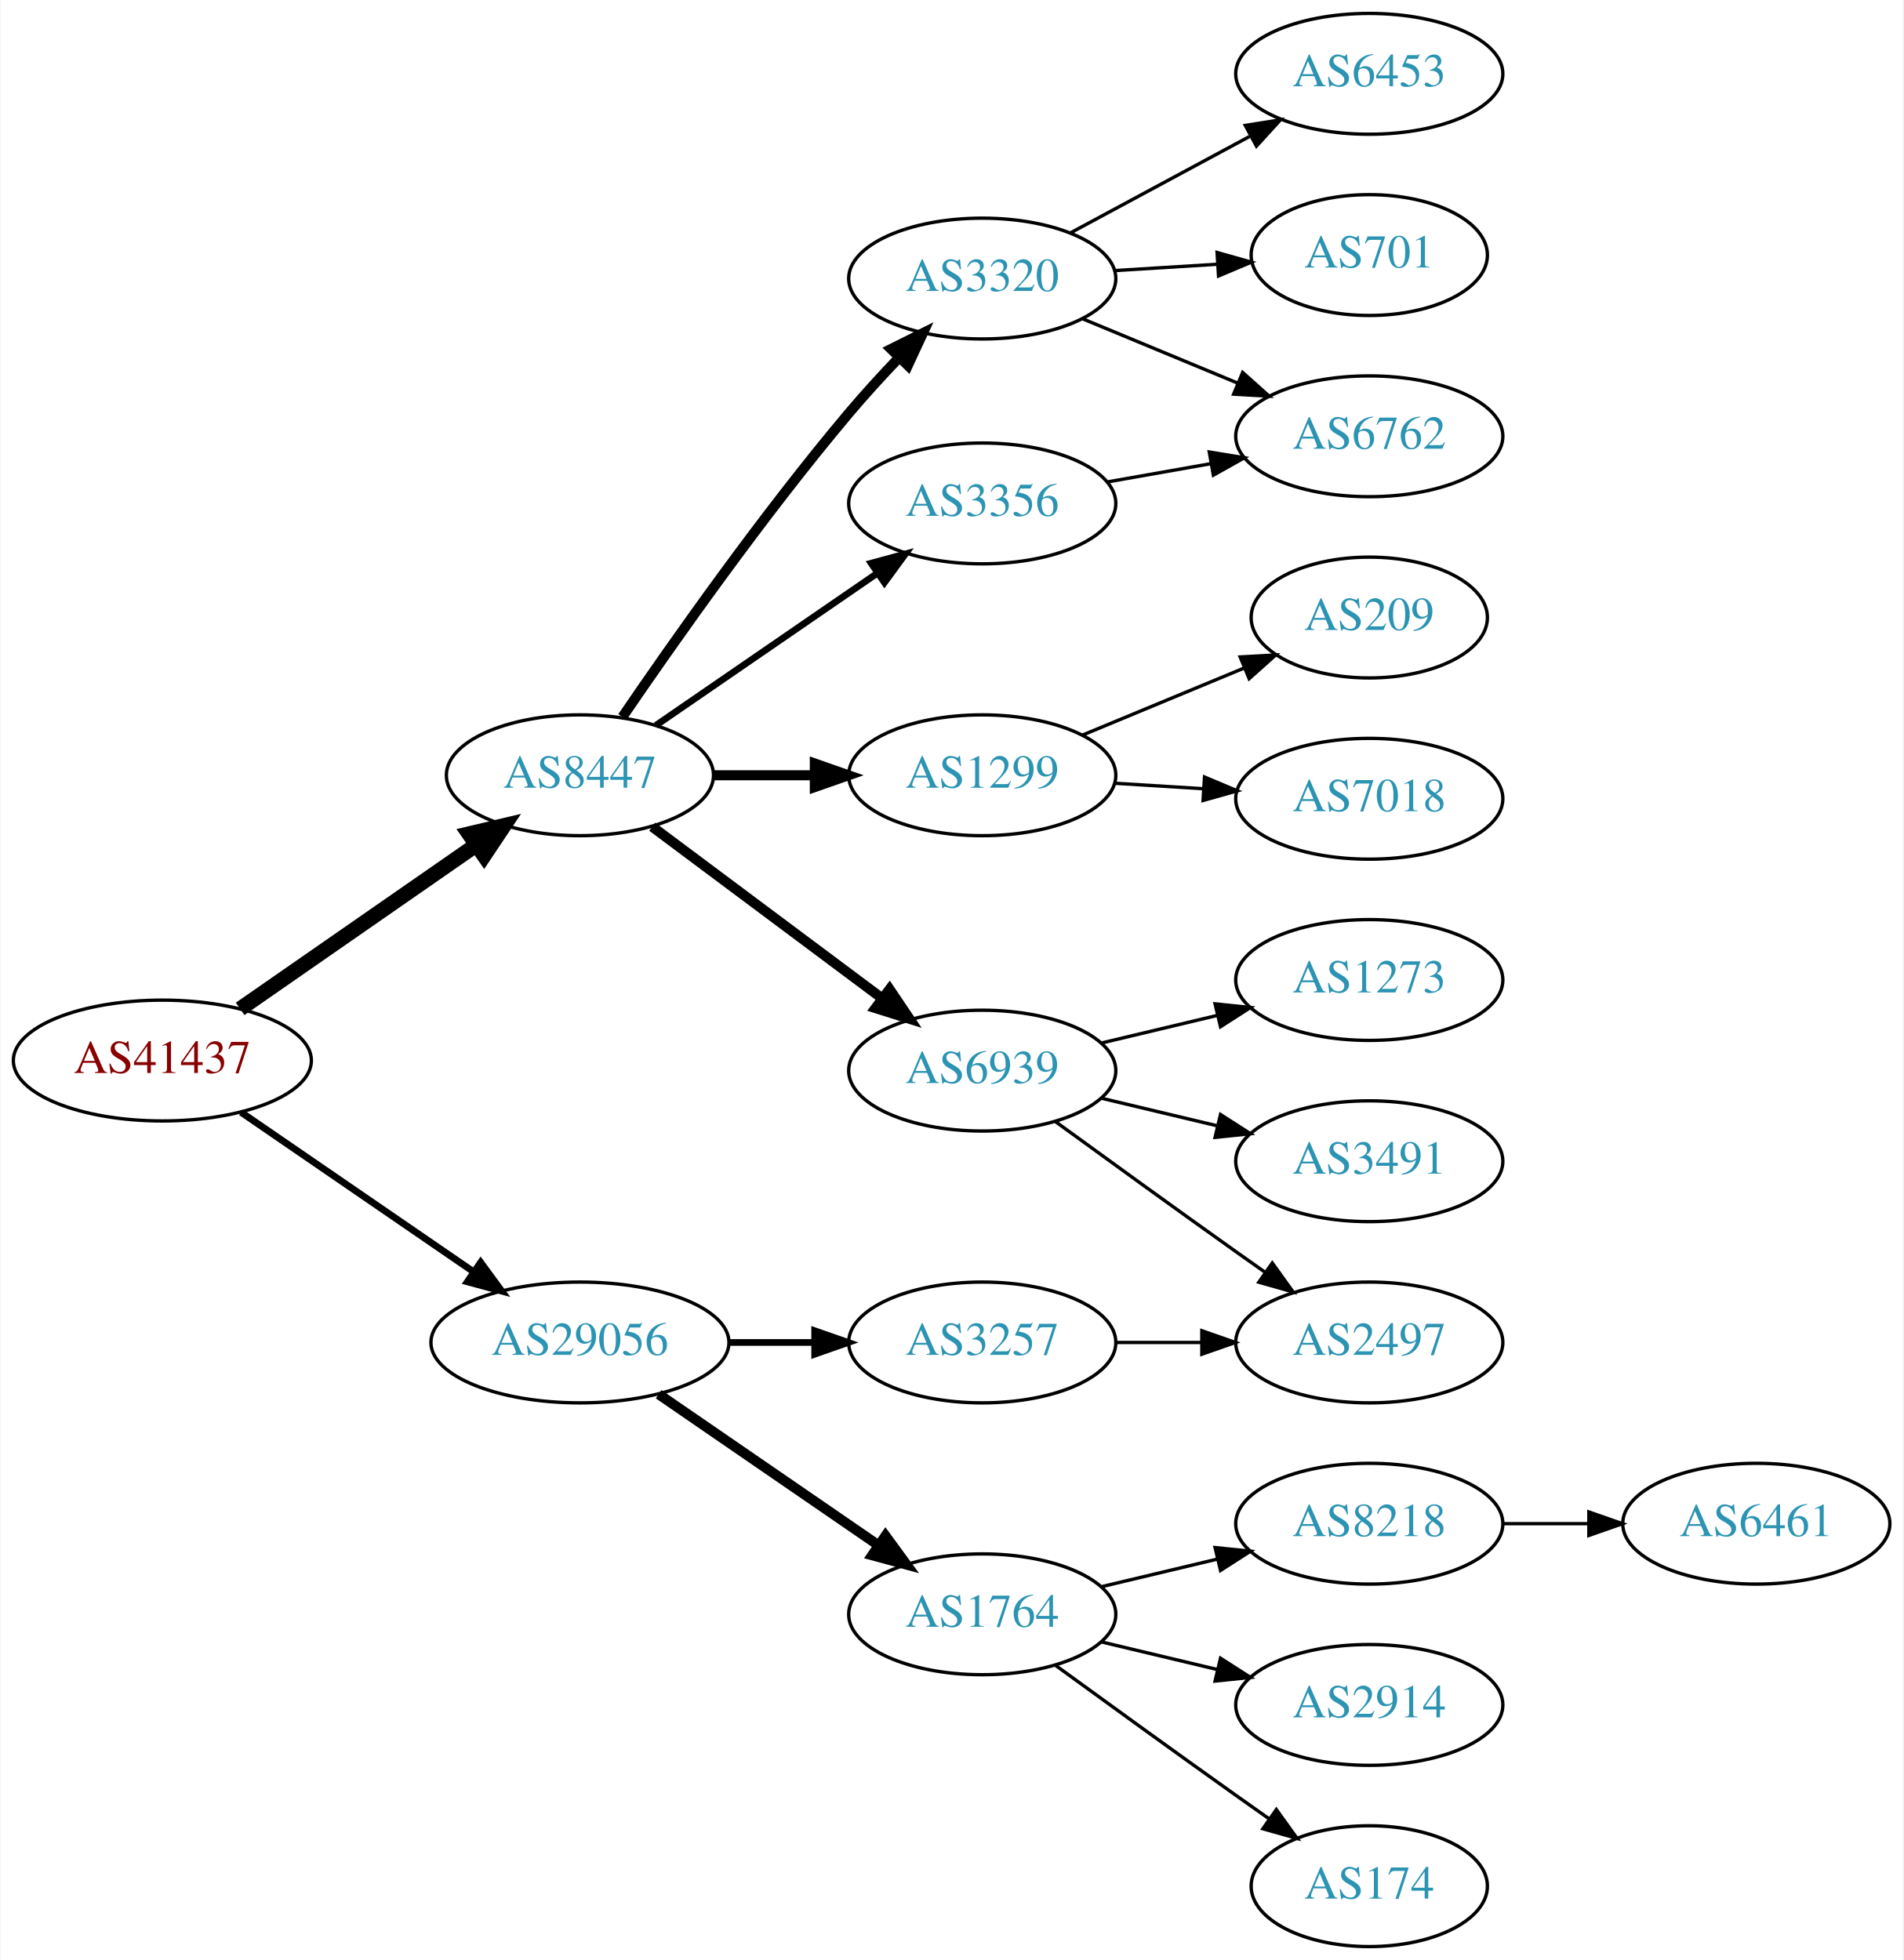
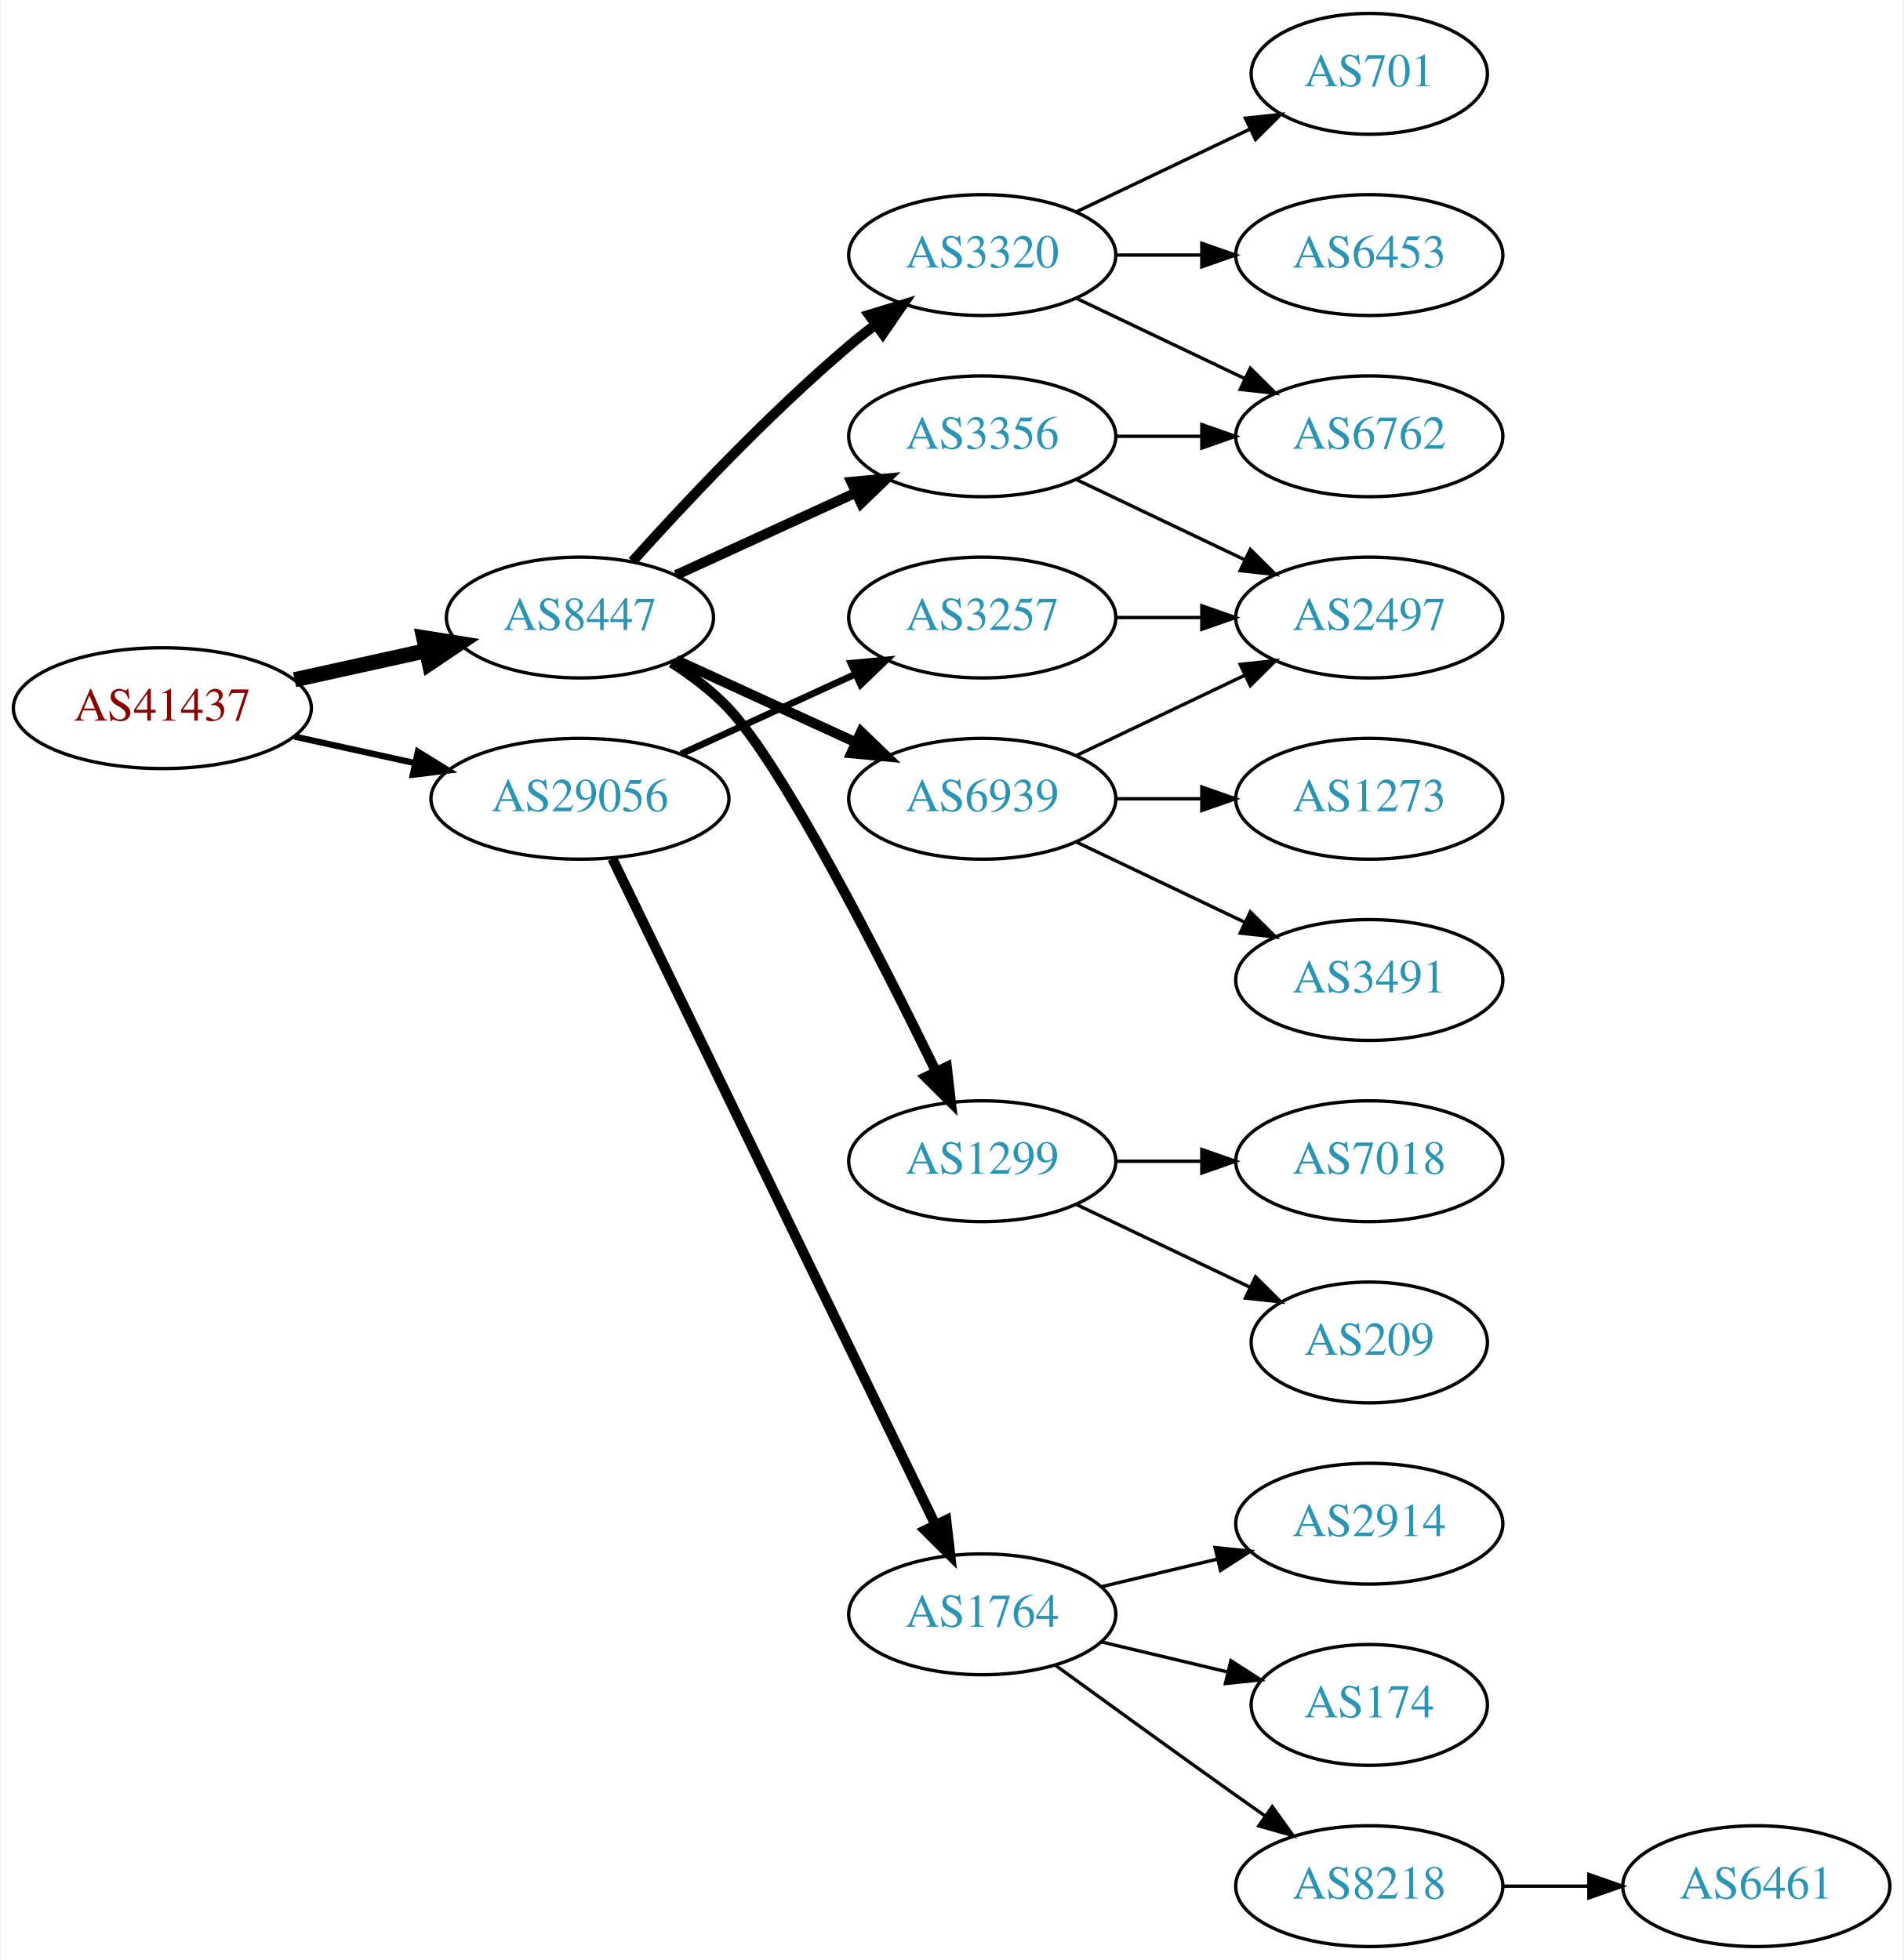
<svg xmlns="http://www.w3.org/2000/svg" xmlns:xlink="http://www.w3.org/1999/xlink" width="567pt" height="584pt" viewBox="0.00 0.00 566.66 584.00">
  <g id="graph0" class="graph" transform="scale(1 1) rotate(0) translate(4 580)">
    <polygon fill="white" stroke="none" points="-4,4 -4,-580 562.663,-580 562.663,4 -4,4" />
    <g id="node1" class="node">
      <g id="a_node1">
        <a xlink:href="/asn/41437" xlink:title="AS41437 ~ KNAPP AG [AT]">
-           <ellipse fill="#ffffff" stroke="black" cx="44.196" cy="-264" rx="44.393" ry="18" />
-           <text text-anchor="middle" x="44.196" y="-260.3" font-family="Times,serif" font-size="14.00" fill="#880000">AS41437</text>
+           <ellipse fill="#ffffff" stroke="black" cx="44.196" cy="-369" rx="44.393" ry="18" />
+           <text text-anchor="middle" x="44.196" y="-365.3" font-family="Times,serif" font-size="14.00" fill="#880000">AS41437</text>
        </a>
      </g>
    </g>
    <g id="node2" class="node">
      <g id="a_node2">
        <a xlink:href="/asn/8447" xlink:title="AS8447 ~ A1 Telekom Austria AG [AT]">
-           <ellipse fill="#ffffff" stroke="black" cx="168.588" cy="-349" rx="39.794" ry="18" />
-           <text text-anchor="middle" x="168.588" y="-345.3" font-family="Times,serif" font-size="14.00" fill="#2c94b3">AS8447</text>
+           <ellipse fill="#ffffff" stroke="black" cx="168.588" cy="-396" rx="39.794" ry="18" />
+           <text text-anchor="middle" x="168.588" y="-392.3" font-family="Times,serif" font-size="14.00" fill="#2c94b3">AS8447</text>
        </a>
      </g>
    </g>
    <g id="edge1" class="edge">
-       <path fill="none" stroke="black" stroke-width="4.5" d="M67.36,-279.393C87.064,-293.077 116.033,-313.196 137.766,-328.289" />
-       <polygon fill="black" stroke="black" stroke-width="4.5" points="135.54,-331.537 146,-334.007 140.032,-325.069 135.54,-331.537" />
+       <path fill="none" stroke="black" stroke-width="4.5" d="M83.586,-377.469C95.977,-380.202 109.824,-383.257 122.644,-386.085" />
+       <polygon fill="black" stroke="black" stroke-width="4.5" points="122.045,-389.985 132.659,-388.295 123.742,-382.295 122.045,-389.985" />
    </g>
    <g id="node3" class="node">
      <g id="a_node3">
        <a xlink:href="/asn/29056" xlink:title="AS29056 ~ Citycom Telekommunikation GmbH [AT]">
-           <ellipse fill="#ffffff" stroke="black" cx="168.588" cy="-180" rx="44.393" ry="18" />
-           <text text-anchor="middle" x="168.588" y="-176.3" font-family="Times,serif" font-size="14.00" fill="#2c94b3">AS29056</text>
+           <ellipse fill="#ffffff" stroke="black" cx="168.588" cy="-342" rx="44.393" ry="18" />
+           <text text-anchor="middle" x="168.588" y="-338.3" font-family="Times,serif" font-size="14.00" fill="#2c94b3">AS29056</text>
        </a>
      </g>
    </g>
    <g id="edge2" class="edge">
-       <path fill="none" stroke="black" stroke-width="2.045" d="M67.645,-248.593C87.054,-235.272 115.297,-215.888 136.813,-201.122" />
-       <polygon fill="black" stroke="black" stroke-width="2.045" points="139.018,-203.854 145.282,-195.309 135.056,-198.082 139.018,-203.854" />
+       <path fill="none" stroke="black" stroke-width="1.875" d="M83.586,-360.531C94.978,-358.018 107.6,-355.233 119.525,-352.603" />
+       <polygon fill="black" stroke="black" stroke-width="1.875" points="120.323,-356.011 129.335,-350.439 118.815,-349.175 120.323,-356.011" />
    </g>
    <g id="node4" class="node">
      <g id="a_node4">
-         <a xlink:href="/asn/3320" xlink:title="AS3320 ~ DTAG [DE]">
-           <ellipse fill="#ffffff" stroke="black" cx="288.431" cy="-497" rx="39.794" ry="18" />
-           <text text-anchor="middle" x="288.431" y="-493.3" font-family="Times,serif" font-size="14.00" fill="#2c94b3">AS3320</text>
+         <a xlink:href="/asn/3356" xlink:title="AS3356 ~ Level 3 Parent, LLC [US]">
+           <ellipse fill="#ffffff" stroke="black" cx="288.431" cy="-450" rx="39.794" ry="18" />
+           <text text-anchor="middle" x="288.431" y="-446.3" font-family="Times,serif" font-size="14.00" fill="#2c94b3">AS3356</text>
        </a>
      </g>
    </g>
    <g id="edge3" class="edge">
-       <path fill="none" stroke="black" stroke-width="3" d="M181.247,-366.377C196.118,-388.182 223.007,-426.425 248.784,-457 253.384,-462.456 258.549,-468.096 263.57,-473.358" />
-       <polygon fill="black" stroke="black" stroke-width="3" points="261.259,-476.003 270.739,-480.733 266.278,-471.123 261.259,-476.003" />
+       <path fill="none" stroke="black" stroke-width="3" d="M197.217,-408.661C213.174,-415.973 233.445,-425.261 250.727,-433.181" />
+       <polygon fill="black" stroke="black" stroke-width="3" points="249.426,-436.435 259.975,-437.419 252.342,-430.071 249.426,-436.435" />
    </g>
    <g id="node5" class="node">
      <g id="a_node5">
        <a xlink:href="/asn/1299" xlink:title="AS1299 ~ Telia Carrier [EU]">
-           <ellipse fill="#ffffff" stroke="black" cx="288.431" cy="-349" rx="39.794" ry="18" />
-           <text text-anchor="middle" x="288.431" y="-345.3" font-family="Times,serif" font-size="14.00" fill="#2c94b3">AS1299</text>
+           <ellipse fill="#ffffff" stroke="black" cx="288.431" cy="-234" rx="39.794" ry="18" />
+           <text text-anchor="middle" x="288.431" y="-230.3" font-family="Times,serif" font-size="14.00" fill="#2c94b3">AS1299</text>
        </a>
      </g>
    </g>
    <g id="edge4" class="edge">
-       <path fill="none" stroke="black" stroke-width="3" d="M208.501,-349C218.054,-349 228.404,-349 238.367,-349" />
-       <polygon fill="black" stroke="black" stroke-width="3" points="238.559,-352.5 248.559,-349 238.559,-345.5 238.559,-352.5" />
+       <path fill="none" stroke="black" stroke-width="3" d="M195.864,-382.543C201.874,-378.697 207.917,-374.135 212.784,-369 228.882,-352.016 257.785,-295.314 274.511,-261.032" />
+       <polygon fill="black" stroke="black" stroke-width="3" points="277.872,-262.12 279.084,-251.595 271.573,-259.068 277.872,-262.12" />
    </g>
    <g id="node6" class="node">
      <g id="a_node6">
-         <a xlink:href="/asn/3356" xlink:title="AS3356 ~ Level 3 Parent, LLC [US]">
-           <ellipse fill="#ffffff" stroke="black" cx="288.431" cy="-430" rx="39.794" ry="18" />
-           <text text-anchor="middle" x="288.431" y="-426.3" font-family="Times,serif" font-size="14.00" fill="#2c94b3">AS3356</text>
+         <a xlink:href="/asn/3320" xlink:title="AS3320 ~ DTAG [DE]">
+           <ellipse fill="#ffffff" stroke="black" cx="288.431" cy="-504" rx="39.794" ry="18" />
+           <text text-anchor="middle" x="288.431" y="-500.3" font-family="Times,serif" font-size="14.00" fill="#2c94b3">AS3320</text>
        </a>
      </g>
    </g>
    <g id="edge5" class="edge">
-       <path fill="none" stroke="black" stroke-width="2" d="M191.202,-363.857C209.691,-376.565 236.505,-394.995 257.134,-409.175" />
-       <polygon fill="black" stroke="black" stroke-width="2" points="255.331,-412.183 265.555,-414.963 259.296,-406.414 255.331,-412.183" />
+       <path fill="none" stroke="black" stroke-width="3" d="M184.234,-412.725C199.535,-429.765 224.632,-456.523 248.784,-477 251.281,-479.117 253.942,-481.232 256.653,-483.293" />
+       <polygon fill="black" stroke="black" stroke-width="3" points="254.69,-486.194 264.83,-489.266 258.819,-480.541 254.69,-486.194" />
    </g>
    <g id="node7" class="node">
      <g id="a_node7">
        <a xlink:href="/asn/6939" xlink:title="AS6939 ~ Hurricane Electric LLC [US]">
-           <ellipse fill="#ffffff" stroke="black" cx="288.431" cy="-261" rx="39.794" ry="18" />
-           <text text-anchor="middle" x="288.431" y="-257.3" font-family="Times,serif" font-size="14.00" fill="#2c94b3">AS6939</text>
+           <ellipse fill="#ffffff" stroke="black" cx="288.431" cy="-342" rx="39.794" ry="18" />
+           <text text-anchor="middle" x="288.431" y="-338.3" font-family="Times,serif" font-size="14.00" fill="#2c94b3">AS6939</text>
        </a>
      </g>
    </g>
    <g id="edge6" class="edge">
-       <path fill="none" stroke="black" stroke-width="3" d="M190.115,-333.672C209.093,-319.499 237.484,-298.298 258.709,-282.448" />
-       <polygon fill="black" stroke="black" stroke-width="3" points="260.826,-285.236 266.744,-276.448 256.637,-279.627 260.826,-285.236" />
+       <path fill="none" stroke="black" stroke-width="3" d="M197.217,-383.339C213.174,-376.027 233.445,-366.739 250.727,-358.819" />
+       <polygon fill="black" stroke="black" stroke-width="3" points="252.342,-361.929 259.975,-354.581 249.426,-355.565 252.342,-361.929" />
    </g>
    <g id="node16" class="node">
      <g id="a_node16">
        <a xlink:href="/asn/1764" xlink:title="AS1764 ~ NEXTLAYER-AS [AT]">
          <ellipse fill="#ffffff" stroke="black" cx="288.431" cy="-99" rx="39.794" ry="18" />
          <text text-anchor="middle" x="288.431" y="-95.3" font-family="Times,serif" font-size="14.00" fill="#2c94b3">AS1764</text>
        </a>
      </g>
    </g>
-     <g id="edge16" class="edge">
-       <path fill="none" stroke="black" stroke-width="3" d="M192.031,-164.574C210.612,-151.802 237.173,-133.545 257.553,-119.537" />
-       <polygon fill="black" stroke="black" stroke-width="3" points="259.609,-122.371 265.867,-113.822 255.643,-116.602 259.609,-122.371" />
+     <g id="edge17" class="edge">
+       <path fill="none" stroke="black" stroke-width="3" d="M178.253,-324.132C198.734,-281.899 250.221,-175.728 274.447,-125.773" />
+       <polygon fill="black" stroke="black" stroke-width="3" points="277.697,-127.092 278.912,-116.567 271.399,-124.037 277.697,-127.092" />
    </g>
    <g id="node17" class="node">
      <g id="a_node17">
        <a xlink:href="/asn/3257" xlink:title="AS3257 ~ GTT [DE]">
-           <ellipse fill="#ffffff" stroke="black" cx="288.431" cy="-180" rx="39.794" ry="18" />
-           <text text-anchor="middle" x="288.431" y="-176.3" font-family="Times,serif" font-size="14.00" fill="#2c94b3">AS3257</text>
-         </a>
-       </g>
-     </g>
-     <g id="edge17" class="edge">
-       <path fill="none" stroke="black" stroke-width="2" d="M212.799,-180C221.112,-180 229.875,-180 238.357,-180" />
-       <polygon fill="black" stroke="black" stroke-width="2" points="238.516,-183.5 248.516,-180 238.516,-176.5 238.516,-183.5" />
+           <ellipse fill="#ffffff" stroke="black" cx="288.431" cy="-396" rx="39.794" ry="18" />
+           <text text-anchor="middle" x="288.431" y="-392.3" font-family="Times,serif" font-size="14.00" fill="#2c94b3">AS3257</text>
+         </a>
+       </g>
+     </g>
+     <g id="edge18" class="edge">
+       <path fill="none" stroke="black" stroke-width="2" d="M198.718,-355.348C214.329,-362.502 233.727,-371.391 250.399,-379.03" />
+       <polygon fill="black" stroke="black" stroke-width="2" points="249.302,-382.378 259.851,-383.362 252.218,-376.014 249.302,-382.378" />
    </g>
    <g id="node8" class="node">
      <g id="a_node8">
-         <a xlink:href="/asn/6453" xlink:title="AS6453 ~ TATA COMMUNICATIONS (AMERICA) INC [US]">
-           <ellipse fill="#ffffff" stroke="black" cx="403.724" cy="-558" rx="39.794" ry="18" />
-           <text text-anchor="middle" x="403.724" y="-554.3" font-family="Times,serif" font-size="14.00" fill="#2c94b3">AS6453</text>
-         </a>
-       </g>
-     </g>
-     <g id="edge7" class="edge">
-       <path fill="none" stroke="black" d="M314.574,-510.538C330.305,-519.008 350.789,-530.037 368.051,-539.331" />
-       <polygon fill="black" stroke="black" points="366.795,-542.63 377.259,-544.289 370.113,-536.467 366.795,-542.63" />
-     </g>
-     <g id="node9" class="node">
-       <g id="a_node9">
-         <a xlink:href="/asn/701" xlink:title="AS701 ~ UUNET [US]">
-           <ellipse fill="#ffffff" stroke="black" cx="403.724" cy="-504" rx="35.194" ry="18" />
-           <text text-anchor="middle" x="403.724" y="-500.3" font-family="Times,serif" font-size="14.00" fill="#2c94b3">AS701</text>
-         </a>
-       </g>
-     </g>
-     <g id="edge8" class="edge">
-       <path fill="none" stroke="black" d="M327.787,-499.37C337.601,-499.976 348.236,-500.633 358.327,-501.257" />
-       <polygon fill="black" stroke="black" points="358.391,-504.767 368.588,-501.891 358.823,-497.781 358.391,-504.767" />
-     </g>
-     <g id="node10" class="node">
-       <g id="a_node10">
        <a xlink:href="/asn/6762" xlink:title="AS6762 ~ TELECOM ITALIA SPARKLE S.p.A. [IT]">
          <ellipse fill="#ffffff" stroke="black" cx="403.724" cy="-450" rx="39.794" ry="18" />
          <text text-anchor="middle" x="403.724" y="-446.3" font-family="Times,serif" font-size="14.00" fill="#2c94b3">AS6762</text>
        </a>
      </g>
    </g>
+     <g id="edge7" class="edge">
+       <path fill="none" stroke="black" d="M328.103,-450C336.306,-450 345.07,-450 353.602,-450" />
+       <polygon fill="black" stroke="black" points="353.841,-453.5 363.841,-450 353.841,-446.5 353.841,-453.5" />
+     </g>
+     <g id="node9" class="node">
+       <g id="a_node9">
+         <a xlink:href="/asn/2497" xlink:title="AS2497 ~ Internet Initiative Japan Inc. [JP]">
+           <ellipse fill="#ffffff" stroke="black" cx="403.724" cy="-396" rx="39.794" ry="18" />
+           <text text-anchor="middle" x="403.724" y="-392.3" font-family="Times,serif" font-size="14.00" fill="#2c94b3">AS2497</text>
+         </a>
+       </g>
+     </g>
+     <g id="edge8" class="edge">
+       <path fill="none" stroke="black" d="M316.567,-437.066C331.561,-429.919 350.382,-420.948 366.605,-413.215" />
+       <polygon fill="black" stroke="black" points="368.288,-416.291 375.809,-408.829 365.276,-409.972 368.288,-416.291" />
+     </g>
+     <g id="node10" class="node">
+       <g id="a_node10">
+         <a xlink:href="/asn/7018" xlink:title="AS7018 ~ AT&amp;T Services, Inc. [US]">
+           <ellipse fill="#ffffff" stroke="black" cx="403.724" cy="-234" rx="39.794" ry="18" />
+           <text text-anchor="middle" x="403.724" y="-230.3" font-family="Times,serif" font-size="14.00" fill="#2c94b3">AS7018</text>
+         </a>
+       </g>
+     </g>
    <g id="edge9" class="edge">
-       <path fill="none" stroke="black" d="M318.313,-485.018C332.295,-479.218 349.276,-472.173 364.331,-465.928" />
-       <polygon fill="black" stroke="black" points="365.999,-469.025 373.895,-461.96 363.317,-462.559 365.999,-469.025" />
+       <path fill="none" stroke="black" d="M328.103,-234C336.306,-234 345.07,-234 353.602,-234" />
+       <polygon fill="black" stroke="black" points="353.841,-237.5 363.841,-234 353.841,-230.5 353.841,-237.5" />
    </g>
    <g id="node11" class="node">
      <g id="a_node11">
-         <a xlink:href="/asn/7018" xlink:title="AS7018 ~ AT&amp;T Services, Inc. [US]">
-           <ellipse fill="#ffffff" stroke="black" cx="403.724" cy="-342" rx="39.794" ry="18" />
-           <text text-anchor="middle" x="403.724" y="-338.3" font-family="Times,serif" font-size="14.00" fill="#2c94b3">AS7018</text>
-         </a>
-       </g>
-     </g>
-     <g id="edge11" class="edge">
-       <path fill="none" stroke="black" d="M327.787,-346.63C336.276,-346.106 345.38,-345.543 354.214,-344.997" />
-       <polygon fill="black" stroke="black" points="354.642,-348.478 364.407,-344.367 354.211,-341.491 354.642,-348.478" />
+         <a xlink:href="/asn/209" xlink:title="AS209 ~ CenturyLink Communications, LLC [US]">
+           <ellipse fill="#ffffff" stroke="black" cx="403.724" cy="-180" rx="35.194" ry="18" />
+           <text text-anchor="middle" x="403.724" y="-176.3" font-family="Times,serif" font-size="14.00" fill="#2c94b3">AS209</text>
+         </a>
+       </g>
+     </g>
+     <g id="edge10" class="edge">
+       <path fill="none" stroke="black" d="M316.567,-221.066C331.999,-213.71 351.485,-204.423 368.02,-196.541" />
+       <polygon fill="black" stroke="black" points="369.84,-199.551 377.361,-192.089 366.828,-193.232 369.84,-199.551" />
+     </g>
+     <g id="edge12" class="edge">
+       <path fill="none" stroke="black" d="M316.567,-491.066C331.561,-483.919 350.382,-474.948 366.605,-467.215" />
+       <polygon fill="black" stroke="black" points="368.288,-470.291 375.809,-462.829 365.276,-463.972 368.288,-470.291" />
    </g>
    <g id="node12" class="node">
      <g id="a_node12">
-         <a xlink:href="/asn/209" xlink:title="AS209 ~ CenturyLink Communications, LLC [US]">
-           <ellipse fill="#ffffff" stroke="black" cx="403.724" cy="-396" rx="35.194" ry="18" />
-           <text text-anchor="middle" x="403.724" y="-392.3" font-family="Times,serif" font-size="14.00" fill="#2c94b3">AS209</text>
-         </a>
-       </g>
-     </g>
-     <g id="edge12" class="edge">
-       <path fill="none" stroke="black" d="M318.313,-360.982C332.971,-367.063 350.925,-374.511 366.5,-380.973" />
-       <polygon fill="black" stroke="black" points="365.262,-384.248 375.84,-384.847 367.945,-377.782 365.262,-384.248" />
-     </g>
-     <g id="edge10" class="edge">
-       <path fill="none" stroke="black" d="M325.589,-436.383C335.4,-438.115 346.158,-440.014 356.444,-441.83" />
-       <polygon fill="black" stroke="black" points="356.064,-445.317 366.521,-443.609 357.281,-438.424 356.064,-445.317" />
+         <a xlink:href="/asn/6453" xlink:title="AS6453 ~ TATA COMMUNICATIONS (AMERICA) INC [US]">
+           <ellipse fill="#ffffff" stroke="black" cx="403.724" cy="-504" rx="39.794" ry="18" />
+           <text text-anchor="middle" x="403.724" y="-500.3" font-family="Times,serif" font-size="14.00" fill="#2c94b3">AS6453</text>
+         </a>
+       </g>
+     </g>
+     <g id="edge11" class="edge">
+       <path fill="none" stroke="black" d="M328.103,-504C336.306,-504 345.07,-504 353.602,-504" />
+       <polygon fill="black" stroke="black" points="353.841,-507.5 363.841,-504 353.841,-500.5 353.841,-507.5" />
    </g>
    <g id="node13" class="node">
      <g id="a_node13">
-         <a xlink:href="/asn/2497" xlink:title="AS2497 ~ Internet Initiative Japan Inc. [JP]">
-           <ellipse fill="#ffffff" stroke="black" cx="403.724" cy="-180" rx="39.794" ry="18" />
-           <text text-anchor="middle" x="403.724" y="-176.3" font-family="Times,serif" font-size="14.00" fill="#2c94b3">AS2497</text>
+         <a xlink:href="/asn/701" xlink:title="AS701 ~ UUNET [US]">
+           <ellipse fill="#ffffff" stroke="black" cx="403.724" cy="-558" rx="35.194" ry="18" />
+           <text text-anchor="middle" x="403.724" y="-554.3" font-family="Times,serif" font-size="14.00" fill="#2c94b3">AS701</text>
        </a>
      </g>
    </g>
    <g id="edge13" class="edge">
-       <path fill="none" stroke="black" d="M310.279,-245.778C325.213,-234.909 345.827,-219.975 364.077,-207 366.898,-204.995 369.841,-202.915 372.789,-200.841" />
-       <polygon fill="black" stroke="black" points="374.835,-203.681 381.013,-195.074 370.816,-197.95 374.835,-203.681" />
+       <path fill="none" stroke="black" d="M316.567,-516.934C331.999,-524.29 351.485,-533.577 368.02,-541.459" />
+       <polygon fill="black" stroke="black" points="366.828,-544.768 377.361,-545.911 369.84,-538.449 366.828,-544.768" />
+     </g>
+     <g id="edge14" class="edge">
+       <path fill="none" stroke="black" d="M316.567,-354.934C331.561,-362.081 350.382,-371.052 366.605,-378.785" />
+       <polygon fill="black" stroke="black" points="365.276,-382.028 375.809,-383.171 368.288,-375.709 365.276,-382.028" />
    </g>
    <g id="node14" class="node">
      <g id="a_node14">
-         <a xlink:href="/asn/3491" xlink:title="AS3491 ~ PCCW Global, Inc. [US]">
-           <ellipse fill="#ffffff" stroke="black" cx="403.724" cy="-234" rx="39.794" ry="18" />
-           <text text-anchor="middle" x="403.724" y="-230.3" font-family="Times,serif" font-size="14.00" fill="#2c94b3">AS3491</text>
-         </a>
-       </g>
-     </g>
-     <g id="edge14" class="edge">
-       <path fill="none" stroke="black" d="M324.038,-252.752C334.909,-250.162 347.064,-247.265 358.506,-244.538" />
-       <polygon fill="black" stroke="black" points="359.412,-247.92 368.328,-242.197 357.789,-241.111 359.412,-247.92" />
+         <a xlink:href="/asn/1273" xlink:title="AS1273 ~ Vodafone Group PLC [EU]">
+           <ellipse fill="#ffffff" stroke="black" cx="403.724" cy="-342" rx="39.794" ry="18" />
+           <text text-anchor="middle" x="403.724" y="-338.3" font-family="Times,serif" font-size="14.00" fill="#2c94b3">AS1273</text>
+         </a>
+       </g>
+     </g>
+     <g id="edge15" class="edge">
+       <path fill="none" stroke="black" d="M328.103,-342C336.306,-342 345.07,-342 353.602,-342" />
+       <polygon fill="black" stroke="black" points="353.841,-345.5 363.841,-342 353.841,-338.5 353.841,-345.5" />
    </g>
    <g id="node15" class="node">
      <g id="a_node15">
-         <a xlink:href="/asn/1273" xlink:title="AS1273 ~ Vodafone Group PLC [EU]">
+         <a xlink:href="/asn/3491" xlink:title="AS3491 ~ PCCW Global, Inc. [US]">
          <ellipse fill="#ffffff" stroke="black" cx="403.724" cy="-288" rx="39.794" ry="18" />
-           <text text-anchor="middle" x="403.724" y="-284.3" font-family="Times,serif" font-size="14.00" fill="#2c94b3">AS1273</text>
-         </a>
-       </g>
-     </g>
-     <g id="edge15" class="edge">
-       <path fill="none" stroke="black" d="M324.038,-269.248C334.909,-271.838 347.064,-274.735 358.506,-277.462" />
-       <polygon fill="black" stroke="black" points="357.789,-280.889 368.328,-279.803 359.412,-274.08 357.789,-280.889" />
+           <text text-anchor="middle" x="403.724" y="-284.3" font-family="Times,serif" font-size="14.00" fill="#2c94b3">AS3491</text>
+         </a>
+       </g>
+     </g>
+     <g id="edge16" class="edge">
+       <path fill="none" stroke="black" d="M316.567,-329.066C331.561,-321.919 350.382,-312.948 366.605,-305.215" />
+       <polygon fill="black" stroke="black" points="368.288,-308.291 375.809,-300.829 365.276,-301.972 368.288,-308.291" />
    </g>
    <g id="node18" class="node">
      <g id="a_node18">
        <a xlink:href="/asn/2914" xlink:title="AS2914 ~ NTT America, Inc. [US]">
-           <ellipse fill="#ffffff" stroke="black" cx="403.724" cy="-72" rx="39.794" ry="18" />
-           <text text-anchor="middle" x="403.724" y="-68.3" font-family="Times,serif" font-size="14.00" fill="#2c94b3">AS2914</text>
-         </a>
-       </g>
-     </g>
-     <g id="edge18" class="edge">
-       <path fill="none" stroke="black" d="M324.038,-90.752C334.909,-88.162 347.064,-85.265 358.506,-82.538" />
-       <polygon fill="black" stroke="black" points="359.412,-85.92 368.328,-80.197 357.789,-79.111 359.412,-85.92" />
+           <ellipse fill="#ffffff" stroke="black" cx="403.724" cy="-126" rx="39.794" ry="18" />
+           <text text-anchor="middle" x="403.724" y="-122.3" font-family="Times,serif" font-size="14.00" fill="#2c94b3">AS2914</text>
+         </a>
+       </g>
+     </g>
+     <g id="edge19" class="edge">
+       <path fill="none" stroke="black" d="M324.038,-107.248C334.909,-109.838 347.064,-112.735 358.506,-115.462" />
+       <polygon fill="black" stroke="black" points="357.789,-118.889 368.328,-117.803 359.412,-112.08 357.789,-118.889" />
    </g>
    <g id="node19" class="node">
      <g id="a_node19">
        <a xlink:href="/asn/174" xlink:title="AS174 ~ Cogent Communications [US]">
-           <ellipse fill="#ffffff" stroke="black" cx="403.724" cy="-18" rx="35.194" ry="18" />
-           <text text-anchor="middle" x="403.724" y="-14.3" font-family="Times,serif" font-size="14.00" fill="#2c94b3">AS174</text>
-         </a>
-       </g>
-     </g>
-     <g id="edge19" class="edge">
-       <path fill="none" stroke="black" d="M310.279,-83.778C325.213,-72.909 345.827,-57.975 364.077,-45 367.288,-42.718 370.657,-40.339 374.011,-37.982" />
-       <polygon fill="black" stroke="black" points="376.039,-40.834 382.222,-32.23 372.023,-35.101 376.039,-40.834" />
+           <ellipse fill="#ffffff" stroke="black" cx="403.724" cy="-72" rx="35.194" ry="18" />
+           <text text-anchor="middle" x="403.724" y="-68.3" font-family="Times,serif" font-size="14.00" fill="#2c94b3">AS174</text>
+         </a>
+       </g>
+     </g>
+     <g id="edge20" class="edge">
+       <path fill="none" stroke="black" d="M324.038,-90.752C335.833,-87.942 349.137,-84.771 361.405,-81.847" />
+       <polygon fill="black" stroke="black" points="362.494,-85.186 371.41,-79.463 360.871,-78.376 362.494,-85.186" />
    </g>
    <g id="node20" class="node">
      <g id="a_node20">
        <a xlink:href="/asn/8218" xlink:title="AS8218 ~ legacy Neotelecoms [FR]">
-           <ellipse fill="#ffffff" stroke="black" cx="403.724" cy="-126" rx="39.794" ry="18" />
-           <text text-anchor="middle" x="403.724" y="-122.3" font-family="Times,serif" font-size="14.00" fill="#2c94b3">AS8218</text>
-         </a>
-       </g>
-     </g>
-     <g id="edge20" class="edge">
-       <path fill="none" stroke="black" d="M324.038,-107.248C334.909,-109.838 347.064,-112.735 358.506,-115.462" />
-       <polygon fill="black" stroke="black" points="357.789,-118.889 368.328,-117.803 359.412,-112.08 357.789,-118.889" />
+           <ellipse fill="#ffffff" stroke="black" cx="403.724" cy="-18" rx="39.794" ry="18" />
+           <text text-anchor="middle" x="403.724" y="-14.3" font-family="Times,serif" font-size="14.00" fill="#2c94b3">AS8218</text>
+         </a>
+       </g>
    </g>
    <g id="edge21" class="edge">
-       <path fill="none" stroke="black" d="M328.103,-180C336.306,-180 345.07,-180 353.602,-180" />
-       <polygon fill="black" stroke="black" points="353.841,-183.5 363.841,-180 353.841,-176.5 353.841,-183.5" />
+       <path fill="none" stroke="black" d="M310.279,-83.778C325.213,-72.909 345.827,-57.975 364.077,-45 366.898,-42.995 369.841,-40.915 372.789,-38.841" />
+       <polygon fill="black" stroke="black" points="374.835,-41.681 381.013,-33.074 370.816,-35.95 374.835,-41.681" />
+     </g>
+     <g id="edge22" class="edge">
+       <path fill="none" stroke="black" d="M328.103,-396C336.306,-396 345.07,-396 353.602,-396" />
+       <polygon fill="black" stroke="black" points="353.841,-399.5 363.841,-396 353.841,-392.5 353.841,-399.5" />
    </g>
    <g id="node21" class="node">
      <g id="a_node21">
        <a xlink:href="/asn/6461" xlink:title="AS6461 ~ Zayo Bandwidth [US]">
-           <ellipse fill="#ffffff" stroke="black" cx="519.017" cy="-126" rx="39.794" ry="18" />
-           <text text-anchor="middle" x="519.017" y="-122.3" font-family="Times,serif" font-size="14.00" fill="#2c94b3">AS6461</text>
-         </a>
-       </g>
-     </g>
-     <g id="edge22" class="edge">
-       <path fill="none" stroke="black" d="M443.396,-126C451.599,-126 460.363,-126 468.895,-126" />
-       <polygon fill="black" stroke="black" points="469.134,-129.5 479.134,-126 469.134,-122.5 469.134,-129.5" />
+           <ellipse fill="#ffffff" stroke="black" cx="519.017" cy="-18" rx="39.794" ry="18" />
+           <text text-anchor="middle" x="519.017" y="-14.3" font-family="Times,serif" font-size="14.00" fill="#2c94b3">AS6461</text>
+         </a>
+       </g>
+     </g>
+     <g id="edge23" class="edge">
+       <path fill="none" stroke="black" d="M443.396,-18C451.599,-18 460.363,-18 468.895,-18" />
+       <polygon fill="black" stroke="black" points="469.134,-21.5 479.134,-18 469.134,-14.5 469.134,-21.5" />
    </g>
  </g>
</svg>
